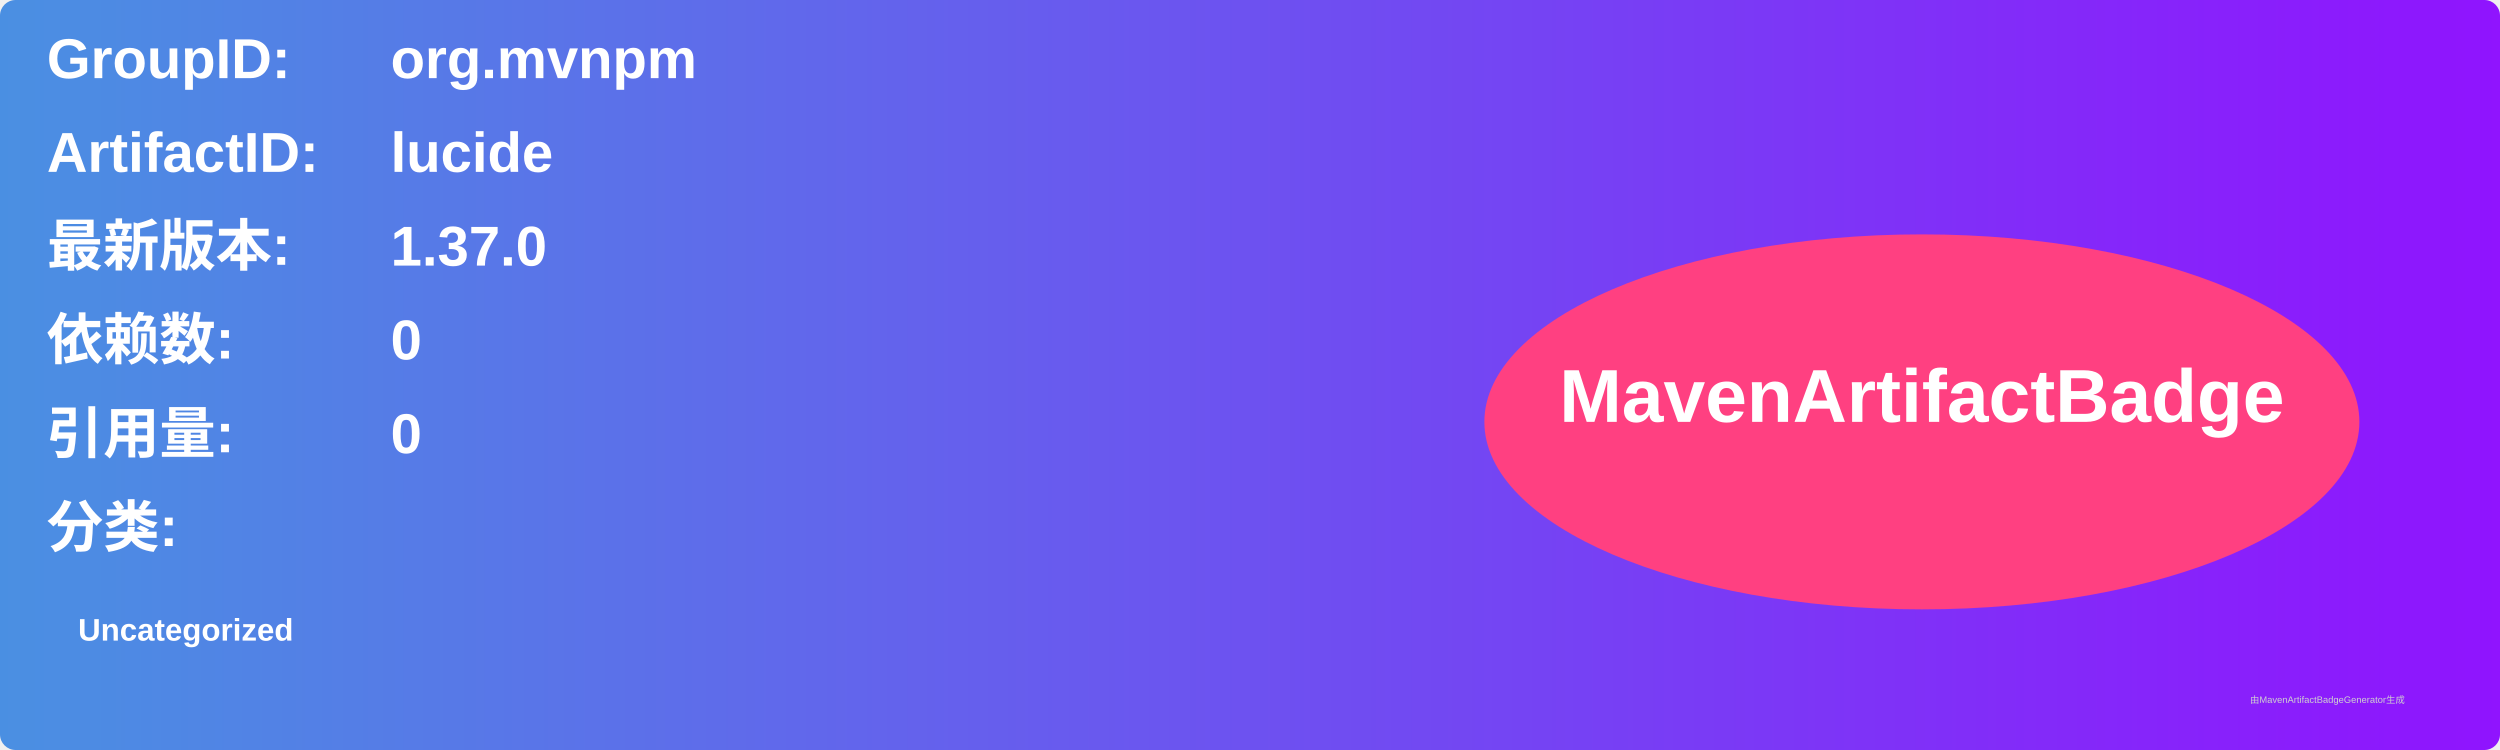
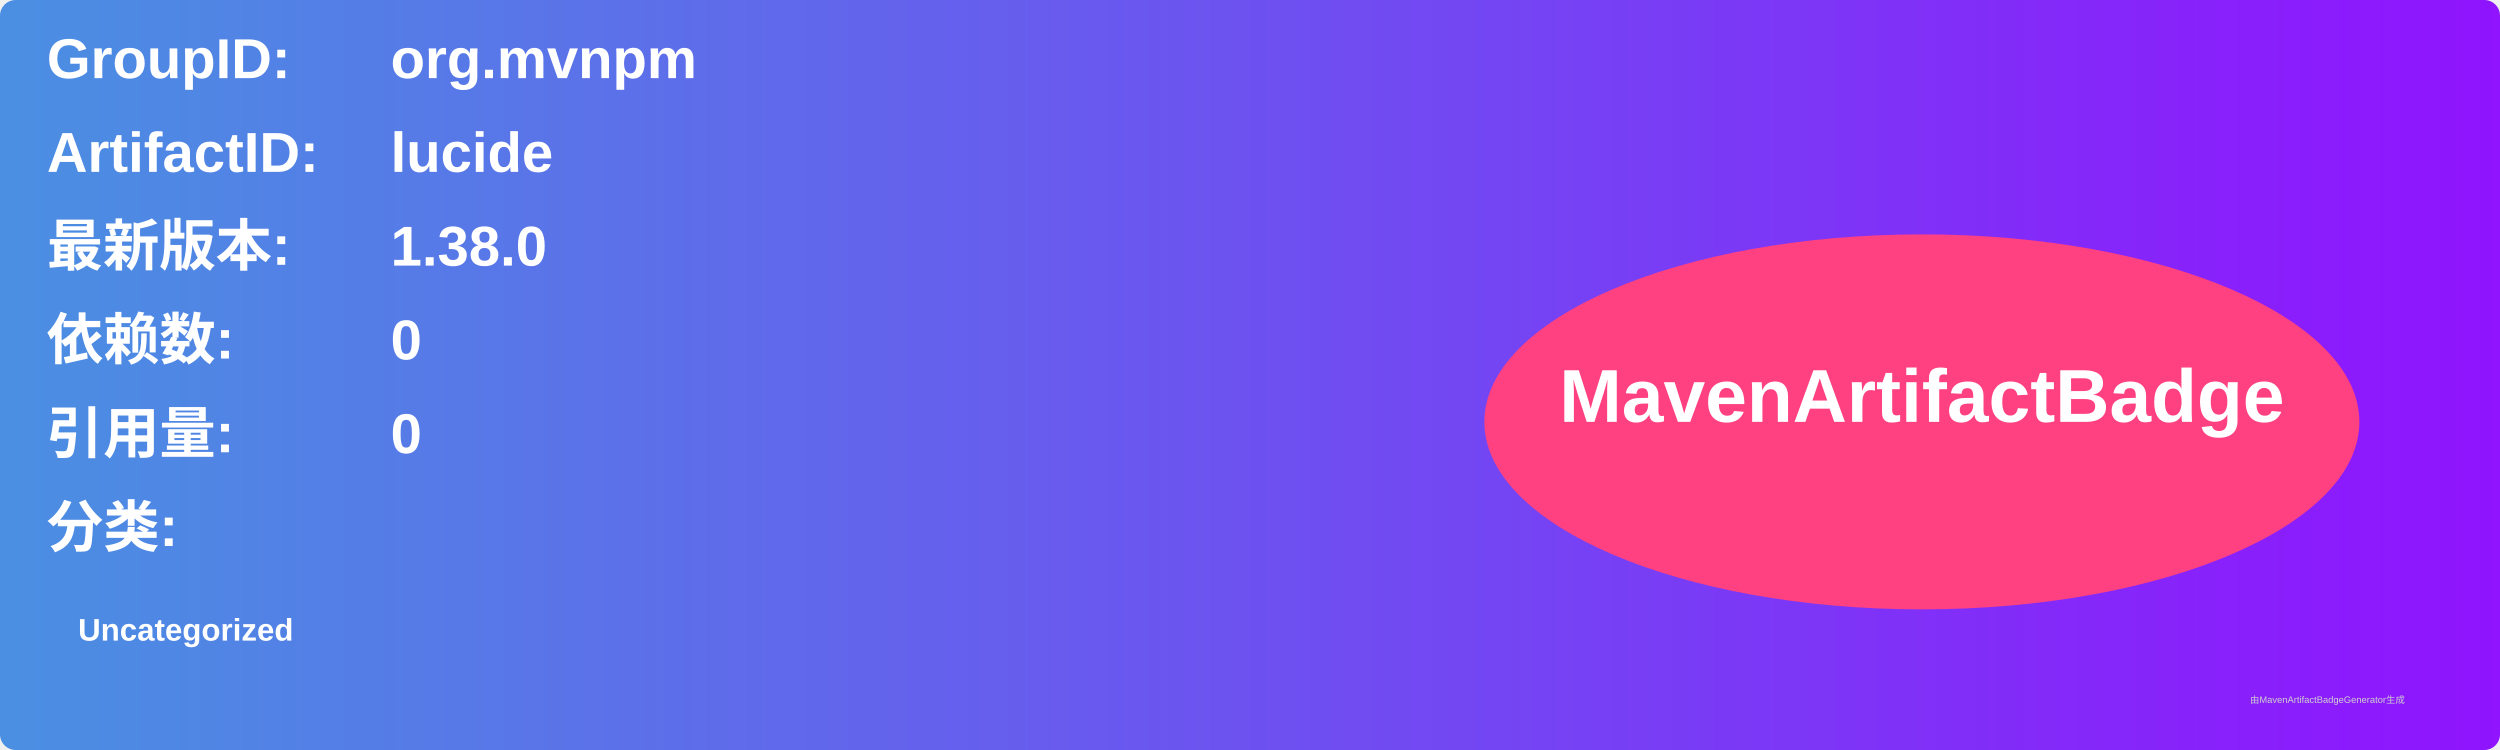
<svg xmlns="http://www.w3.org/2000/svg" width="800" height="240" viewBox="0 0 800 240">
  <linearGradient id="grad" x1="0%" y1="0%" x2="100%" y2="0%">
    <stop offset="0%" stop-color="#4a90e2" />
    <stop offset="100%" stop-color="#9013fe" />
  </linearGradient>
  <rect width="100%" height="100%" rx="5" ry="5" fill="url(#grad)" />
  <g transform="translate(15, 15)">
    <text x="0" y="10" font-family="Arial" font-size="18" fill="white" font-weight="bold" width="260">GroupID:</text>
    <text x="110" y="10" font-family="Arial" font-size="18" fill="white" font-weight="bold" width="460">org.mvnpm</text>
    <text x="0" y="40" font-family="Arial" font-size="18" fill="white" font-weight="bold" width="260">ArtifactID:</text>
    <text x="110" y="40" font-family="Arial" font-size="18" fill="white" font-weight="bold" width="460">lucide</text>
    <text x="0" y="70" font-family="Arial" font-size="18" fill="white" font-weight="bold">最新版本:</text>
    <text x="110" y="70" font-family="Arial" font-size="18" fill="white" font-weight="bold">
-       <tspan font-weight="bold">1.37.0</tspan>
+       <tspan font-weight="bold">1.38.0</tspan>
    </text>
    <text x="0" y="100" font-family="Arial" font-size="18" fill="white" font-weight="bold">依赖数: </text>
    <text x="110" y="100" font-family="Arial" font-size="18" fill="white">
      <tspan font-weight="bold">0</tspan>
    </text>
    <text x="0" y="130" font-family="Arial" font-size="18" fill="white" font-weight="bold">引用量: </text>
    <text x="110" y="130" font-family="Arial" font-size="18" fill="white">
      <tspan font-weight="bold">0</tspan>
    </text>
    <text x="0" y="160" font-family="Arial" font-size="18" fill="white" font-weight="bold">分类:</text>
    <text x="10" y="190" font-family="Arial" font-size="10" fill="white">
      <tspan font-weight="bold">Uncategorized</tspan>
    </text>
    <ellipse cx="600" cy="120" rx="140" ry="60" fill="#ff4081" />
    <text x="600" y="120" text-anchor="middle" font-family="Arial" font-size="24" fill="white" font-weight="bold">MavenArtifactBadge</text>
  </g>
  <text x="720" y="225" font-family="Arial" font-size="3" fill="#d0d0d0">由MavenArtifactBadgeGenerator生成</text>
</svg>
